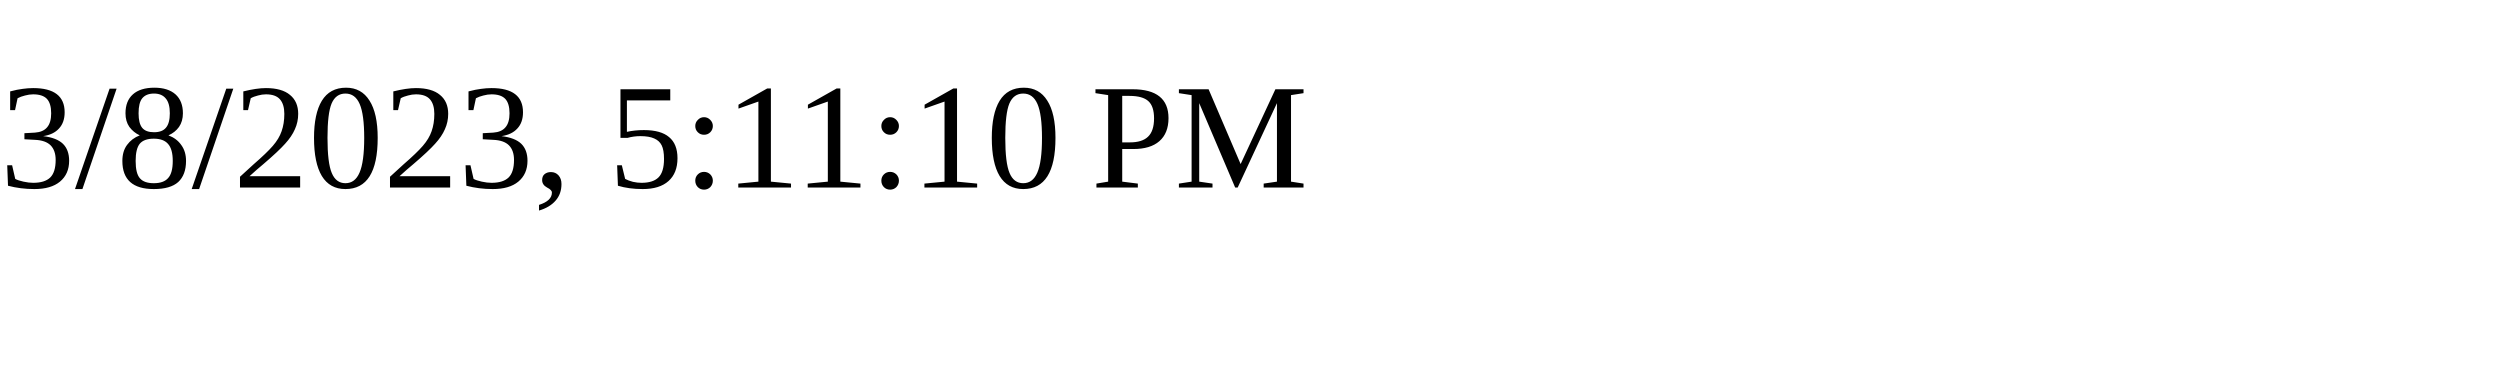
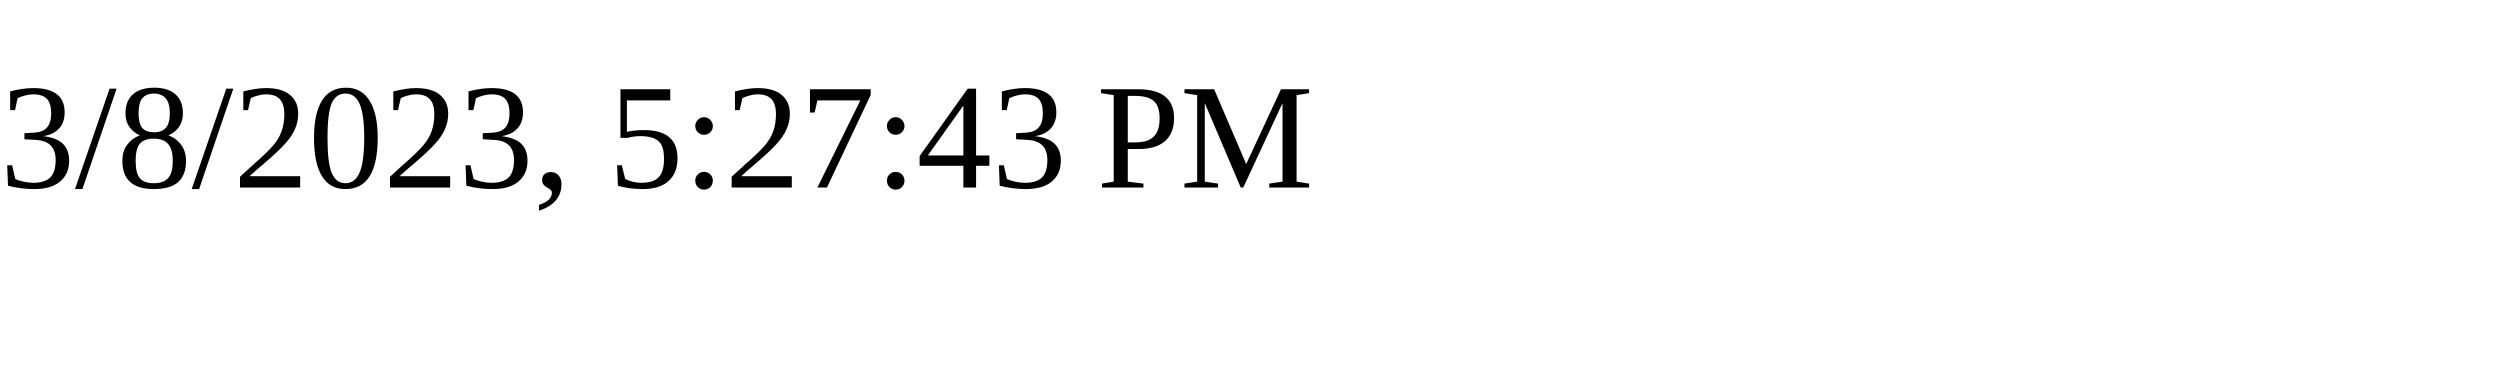
<svg xmlns="http://www.w3.org/2000/svg" height="30" width="200">
-   <text x="0" y="15">3/8/2023, 5:11:10 PM</text>
+   <text x="0" y="15">3/8/2023, 5:27:43 PM</text>
</svg>
